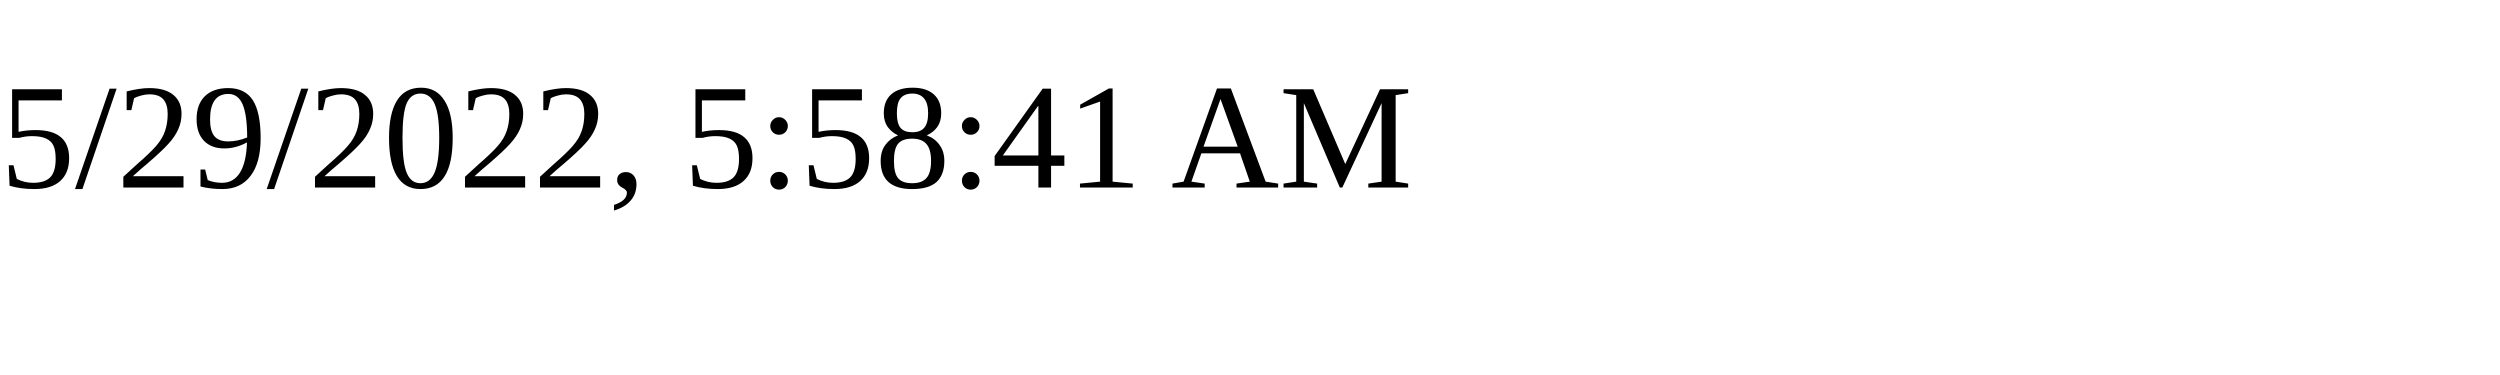
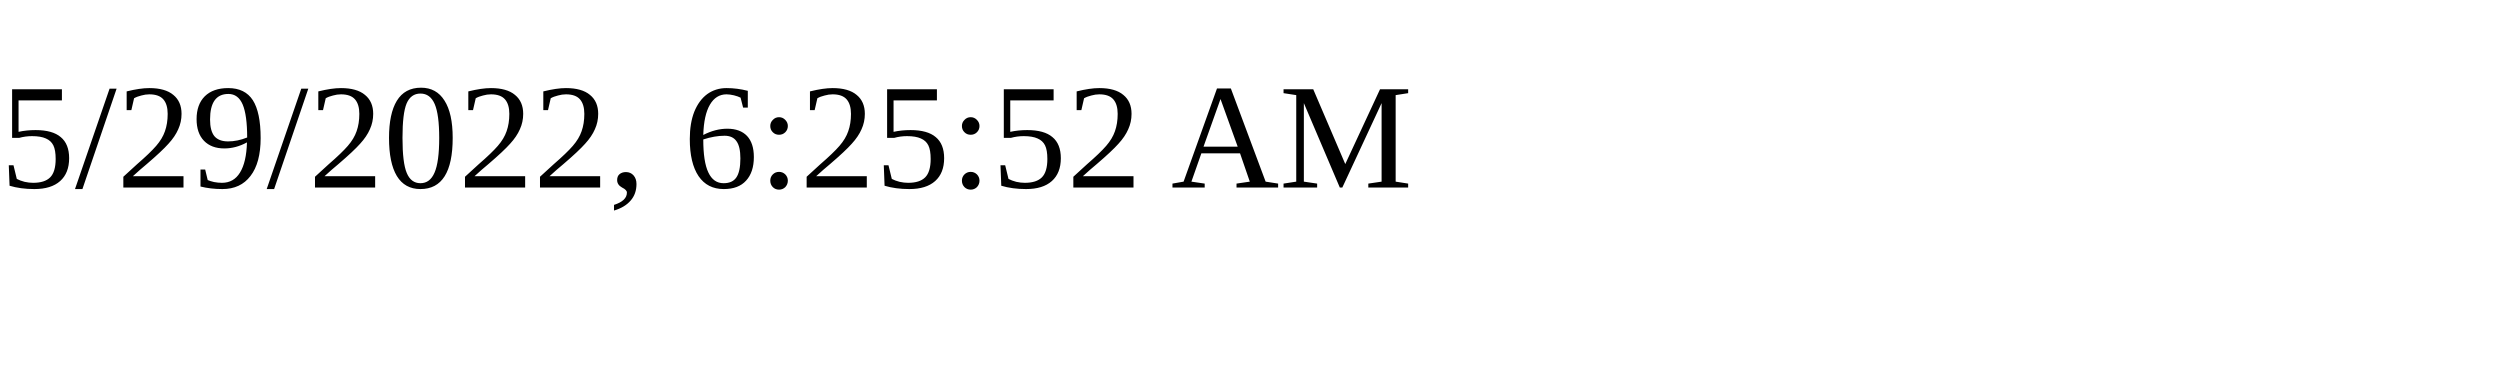
<svg xmlns="http://www.w3.org/2000/svg" height="30" width="200">
-   <text x="0" y="15">5/29/2022, 5:58:41 AM</text>
+   <text x="0" y="15">5/29/2022, 6:25:52 AM</text>
</svg>
